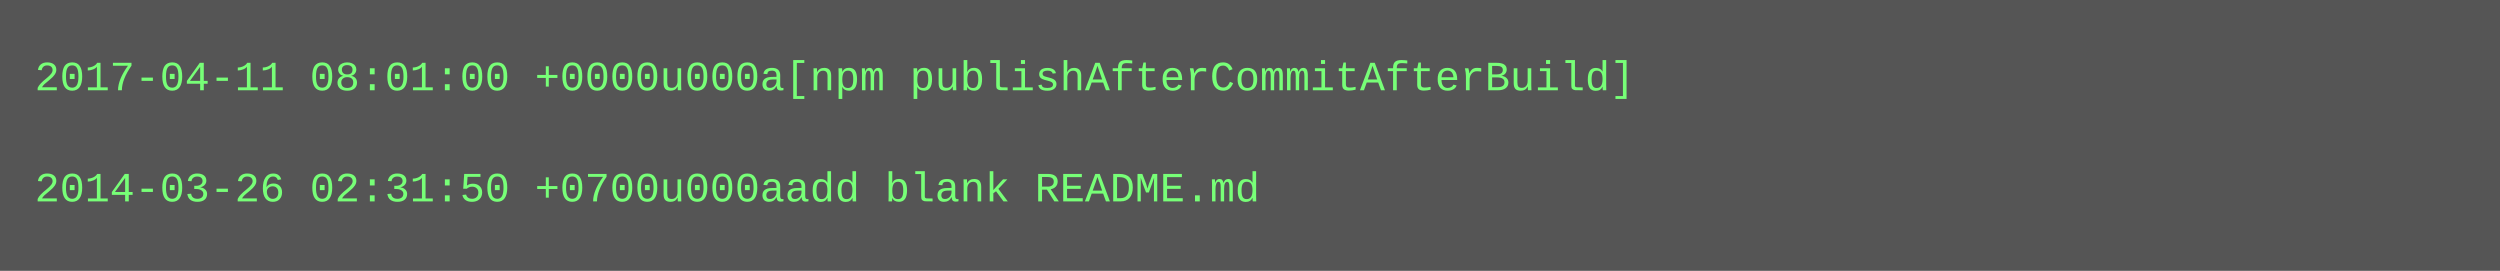
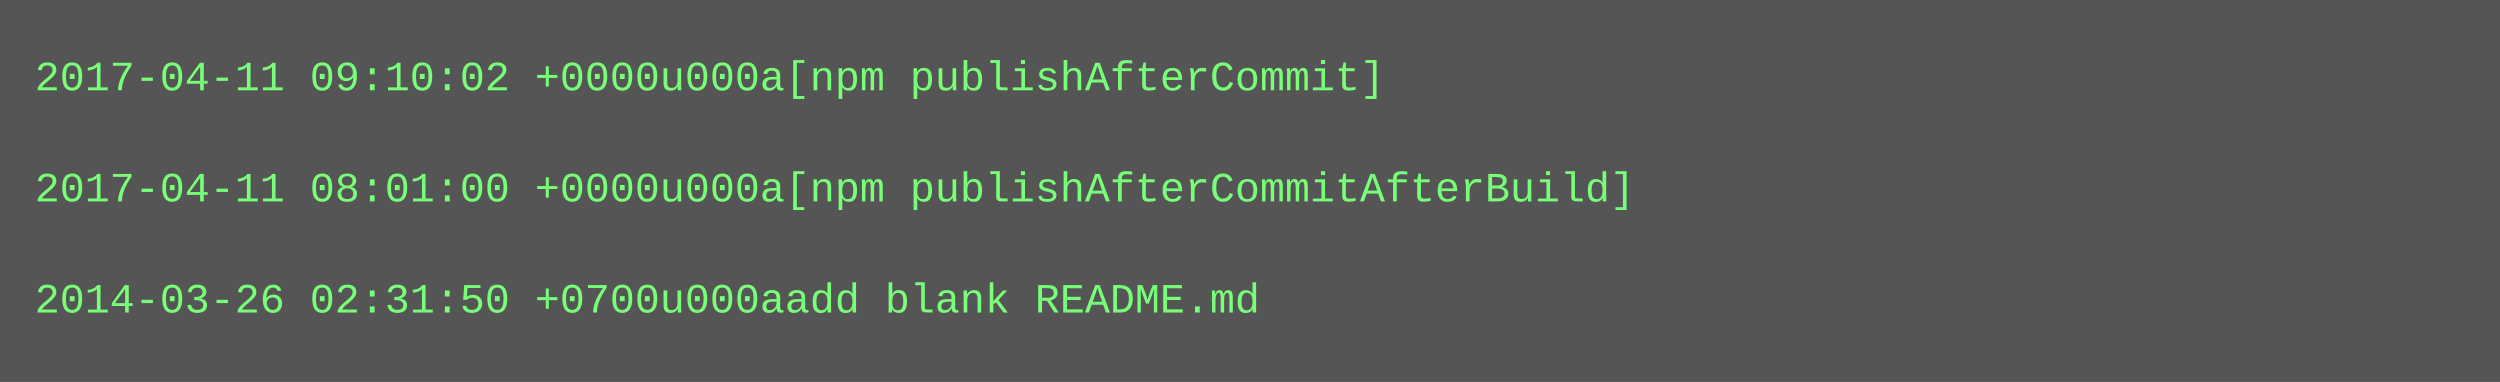
- <svg xmlns="http://www.w3.org/2000/svg" height="78" width="720">
-   <rect height="78" fill="#555" width="720" />
+ <svg xmlns="http://www.w3.org/2000/svg" height="110" width="720">
+   <rect height="110" fill="#555" width="720" />
  <text fill="#7f7" font-family="Courier New" font-size="12" xml:space="preserve">
-     <tspan x="10" y="26">2017-04-11 08:01:00 +0000u000a[npm publishAfterCommitAfterBuild]</tspan>
+     <tspan x="10" y="26">2017-04-11 09:10:02 +0000u000a[npm publishAfterCommit]</tspan>
    <tspan x="10" y="42" />
-     <tspan x="10" y="58">2014-03-26 02:31:50 +0700u000aadd blank README.md</tspan>
+     <tspan x="10" y="58">2017-04-11 08:01:00 +0000u000a[npm publishAfterCommitAfterBuild]</tspan>
+     <tspan x="10" y="74" />
+     <tspan x="10" y="90">2014-03-26 02:31:50 +0700u000aadd blank README.md</tspan>
  </text>
</svg>
